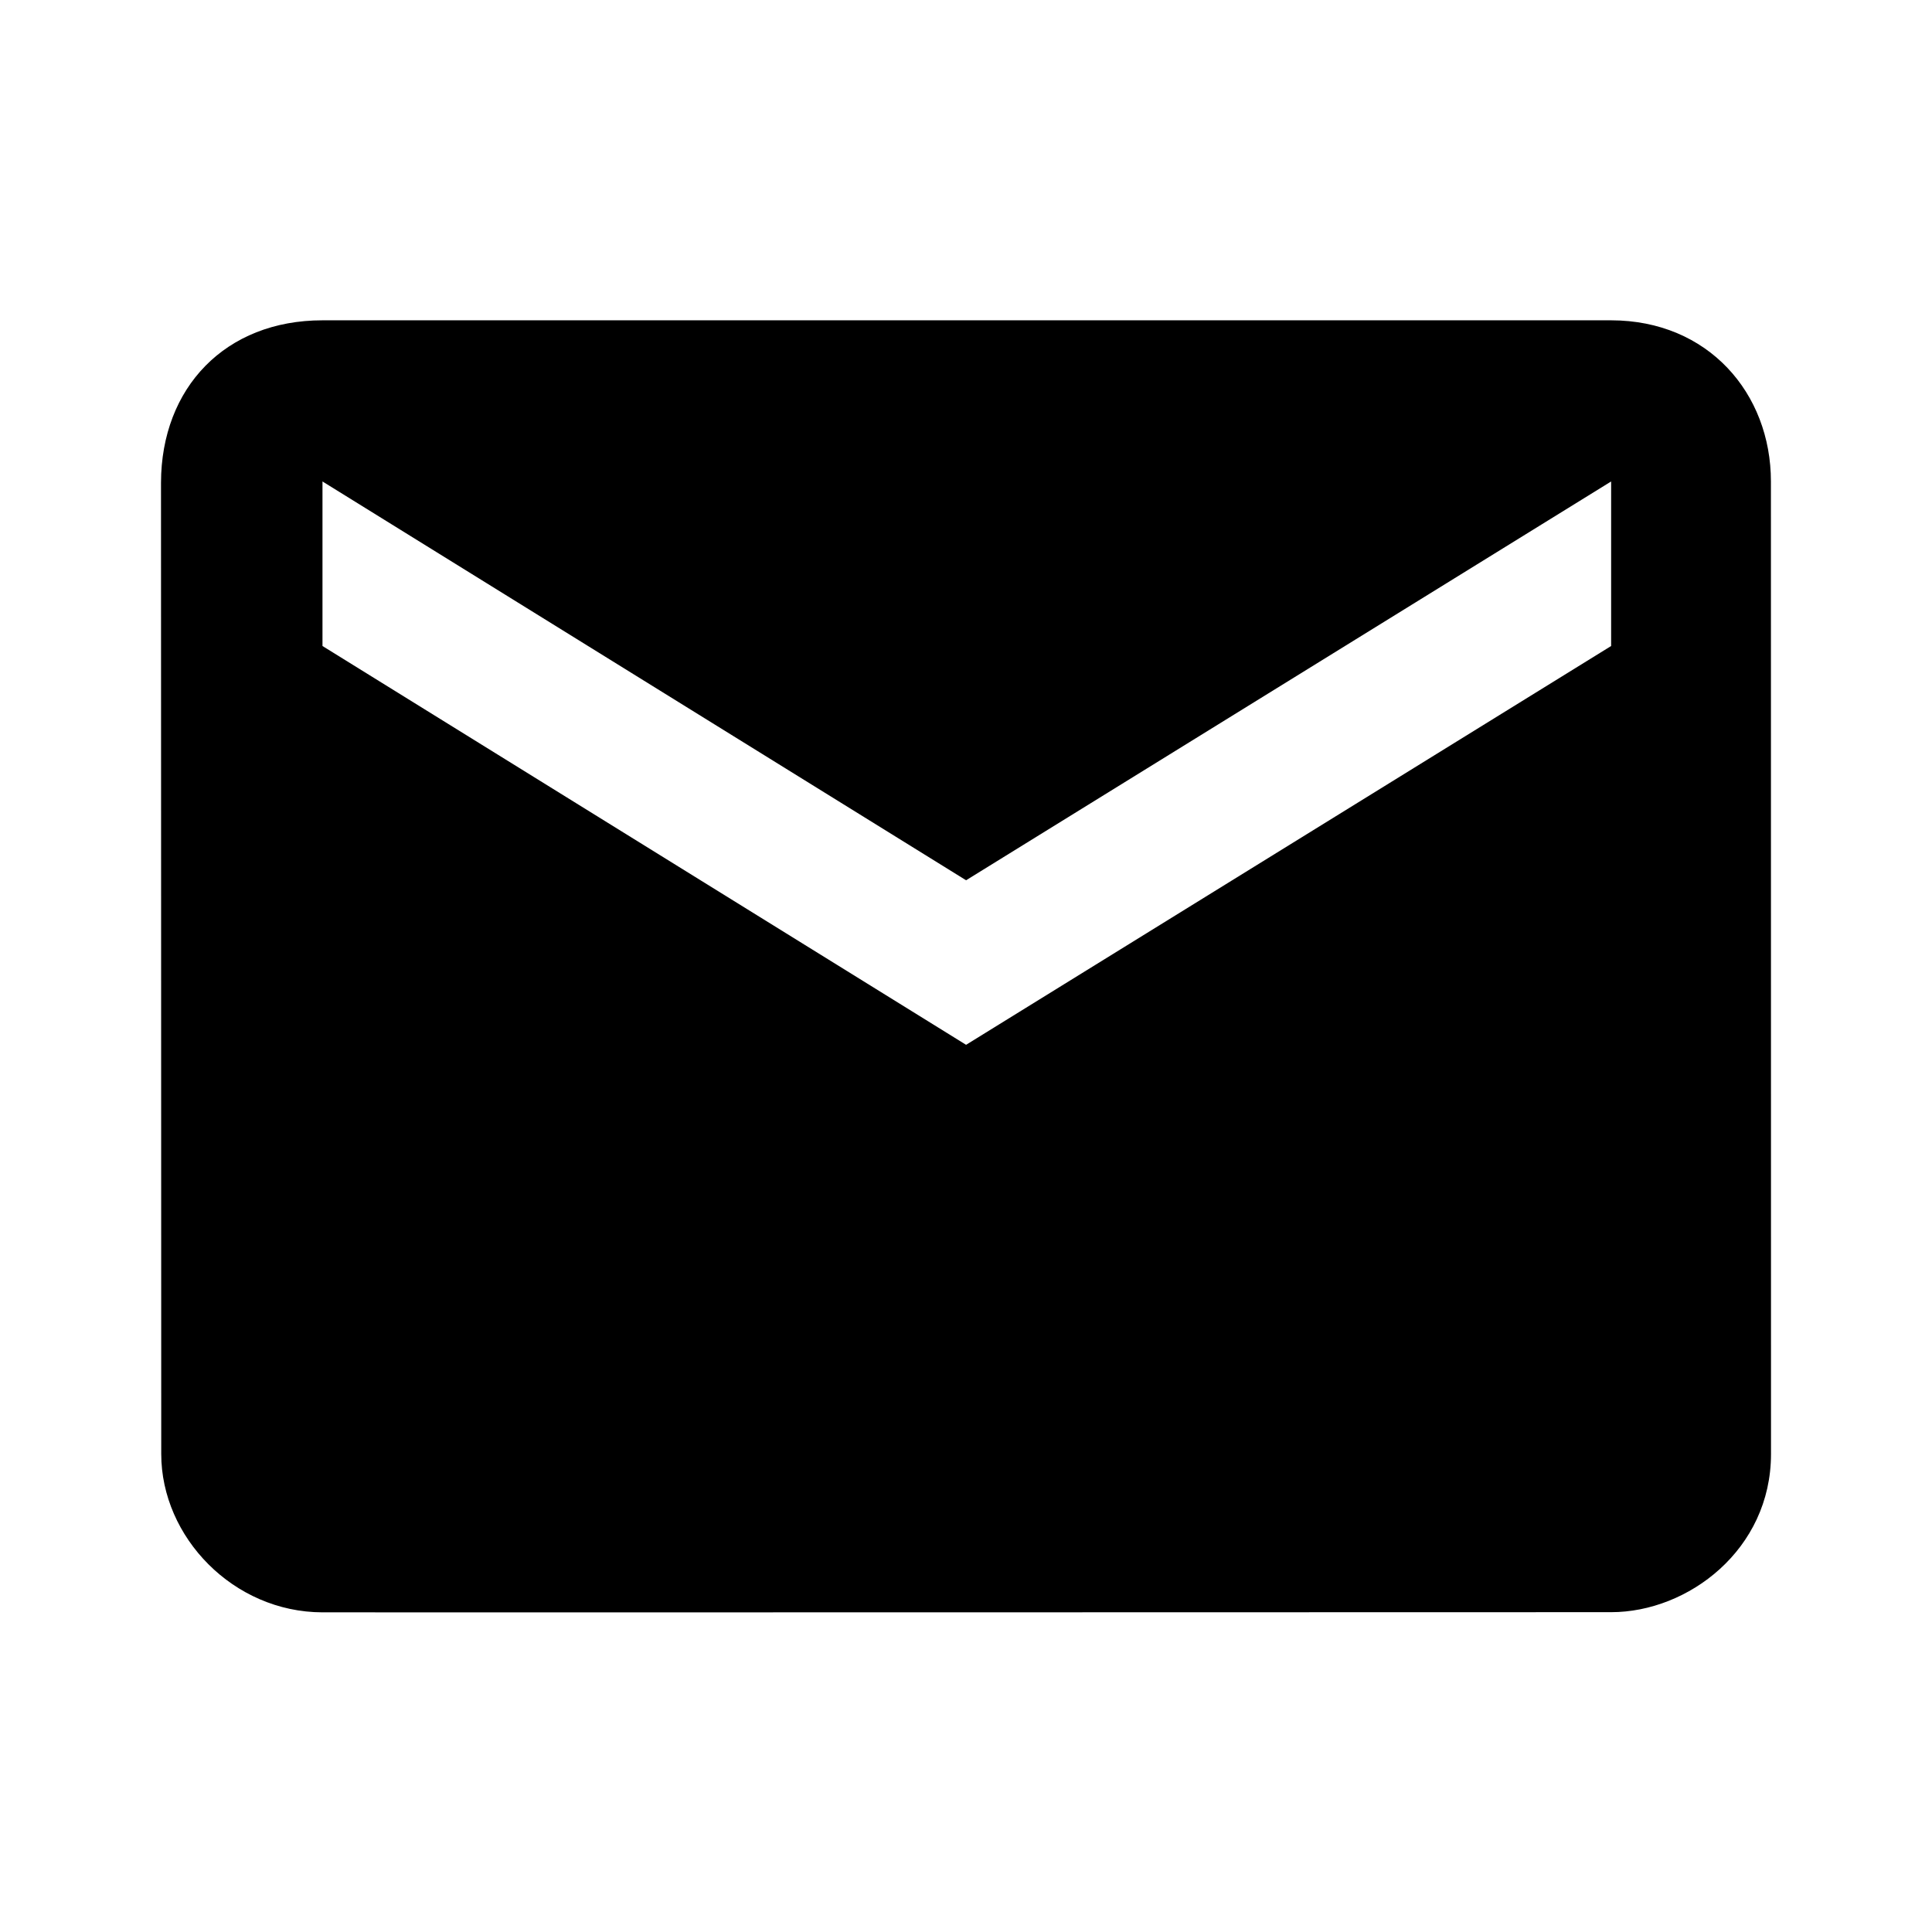
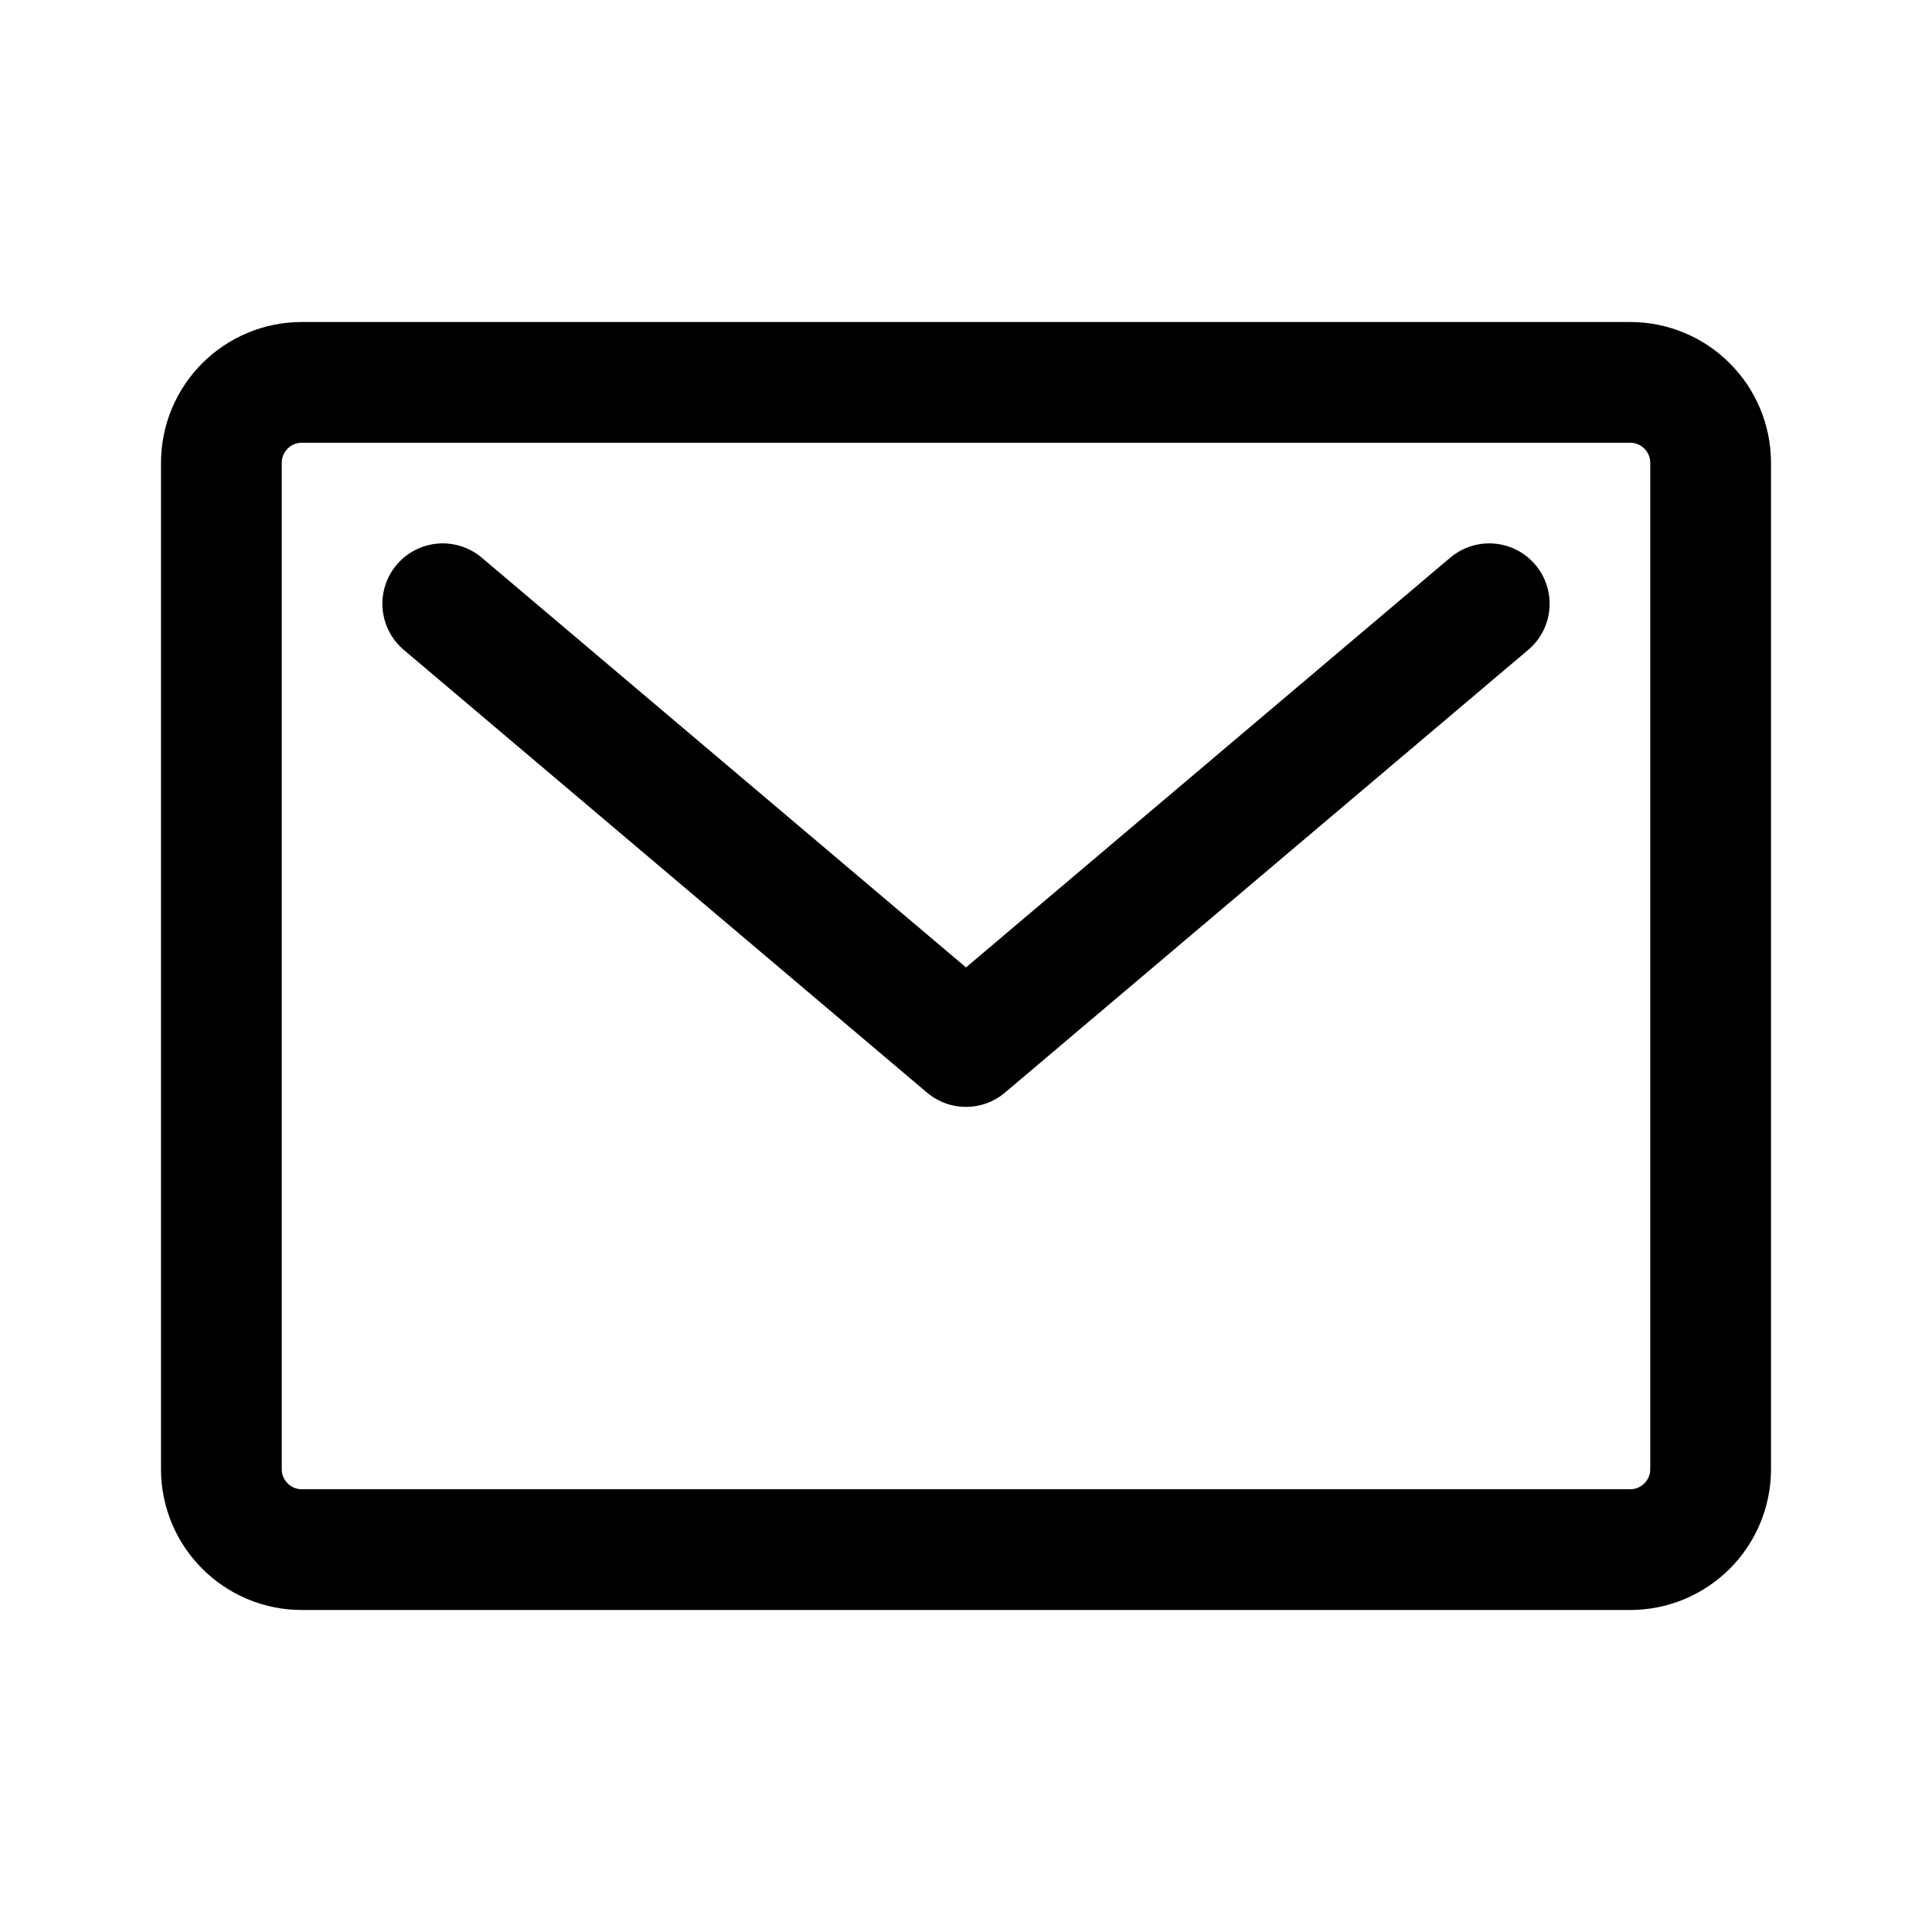
- <svg xmlns="http://www.w3.org/2000/svg" width="24" height="24" viewBox="0 0 24 24" version="1.1">
-   <defs id="defs2" />
-   <g id="layer1" style="display:inline" />
-   <g id="layer2" style="display:inline">
-     <path style="display:inline;fill:#000000;fill-opacity:1;stroke:none;stroke-width:0.088px;stroke-linecap:butt;stroke-linejoin:miter;stroke-opacity:1" d="M 4.006,3.979 C 2.8,3.979 2.003,4.815 2,5.996 c 0,0 0.003,11.031 0.003,12.066 1.8e-4,1.035 0.898,1.965 2.002,1.967 1.104,0.002 16.009,-0.002 16.009,-0.002 0.955,4.38e-4 1.986,-0.776 1.986,-1.965 L 21.999,5.981 c 0,-1.095 -0.779,-2.001 -1.985,-2.002 -1.041,-9.02e-4 -15.001,-4.38e-4 -16.008,0 z m 0,2.002 7.995,4.954 8.013,-4.954 v 2.044 L 12.001,12.979 4.006,8.025 Z" id="path10914" />
-   </g>
+ <svg xmlns="http://www.w3.org/2000/svg" width="192" height="192" viewBox="0 0 192 192" fill="none">
+   <path d="M22 46C22 41.582 25.582 38 30 38H162C166.418 38 170 41.582 170 46V146C170 150.418 166.418 154 162 154H30C25.582 154 22 150.418 22 146V46Z" stroke="black" stroke-width="12" />
+   <path d="M44 60L96 104L148 60" stroke="black" stroke-width="12" stroke-linecap="round" stroke-linejoin="round" />
</svg>
